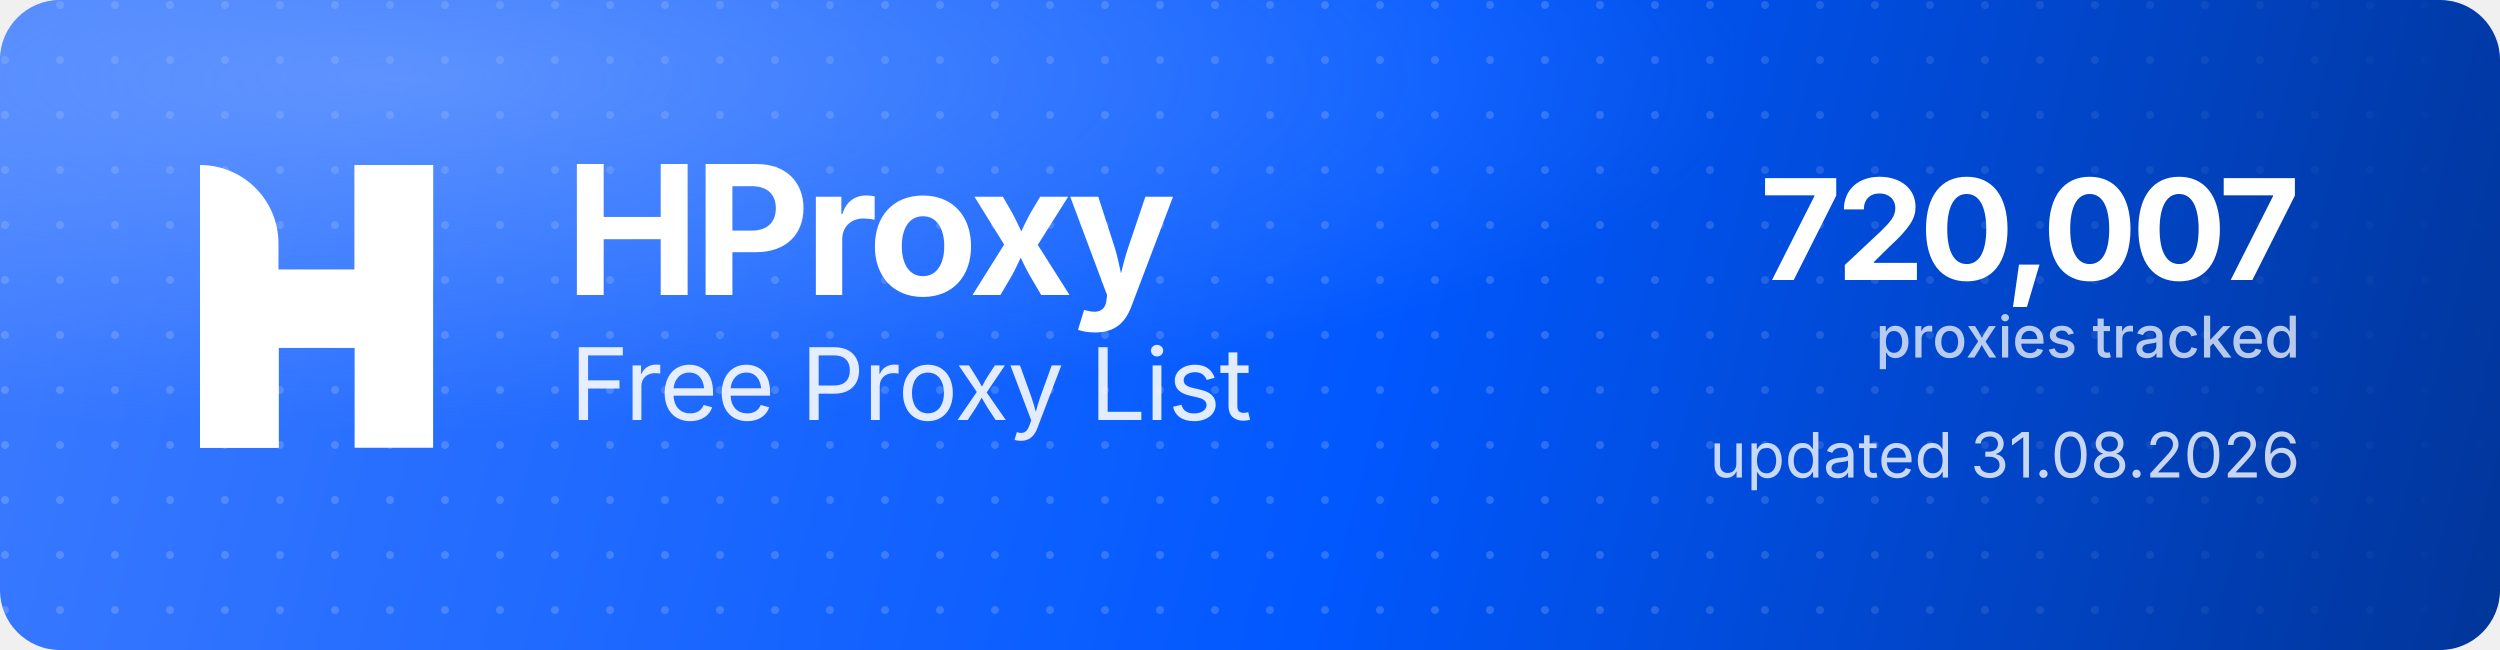
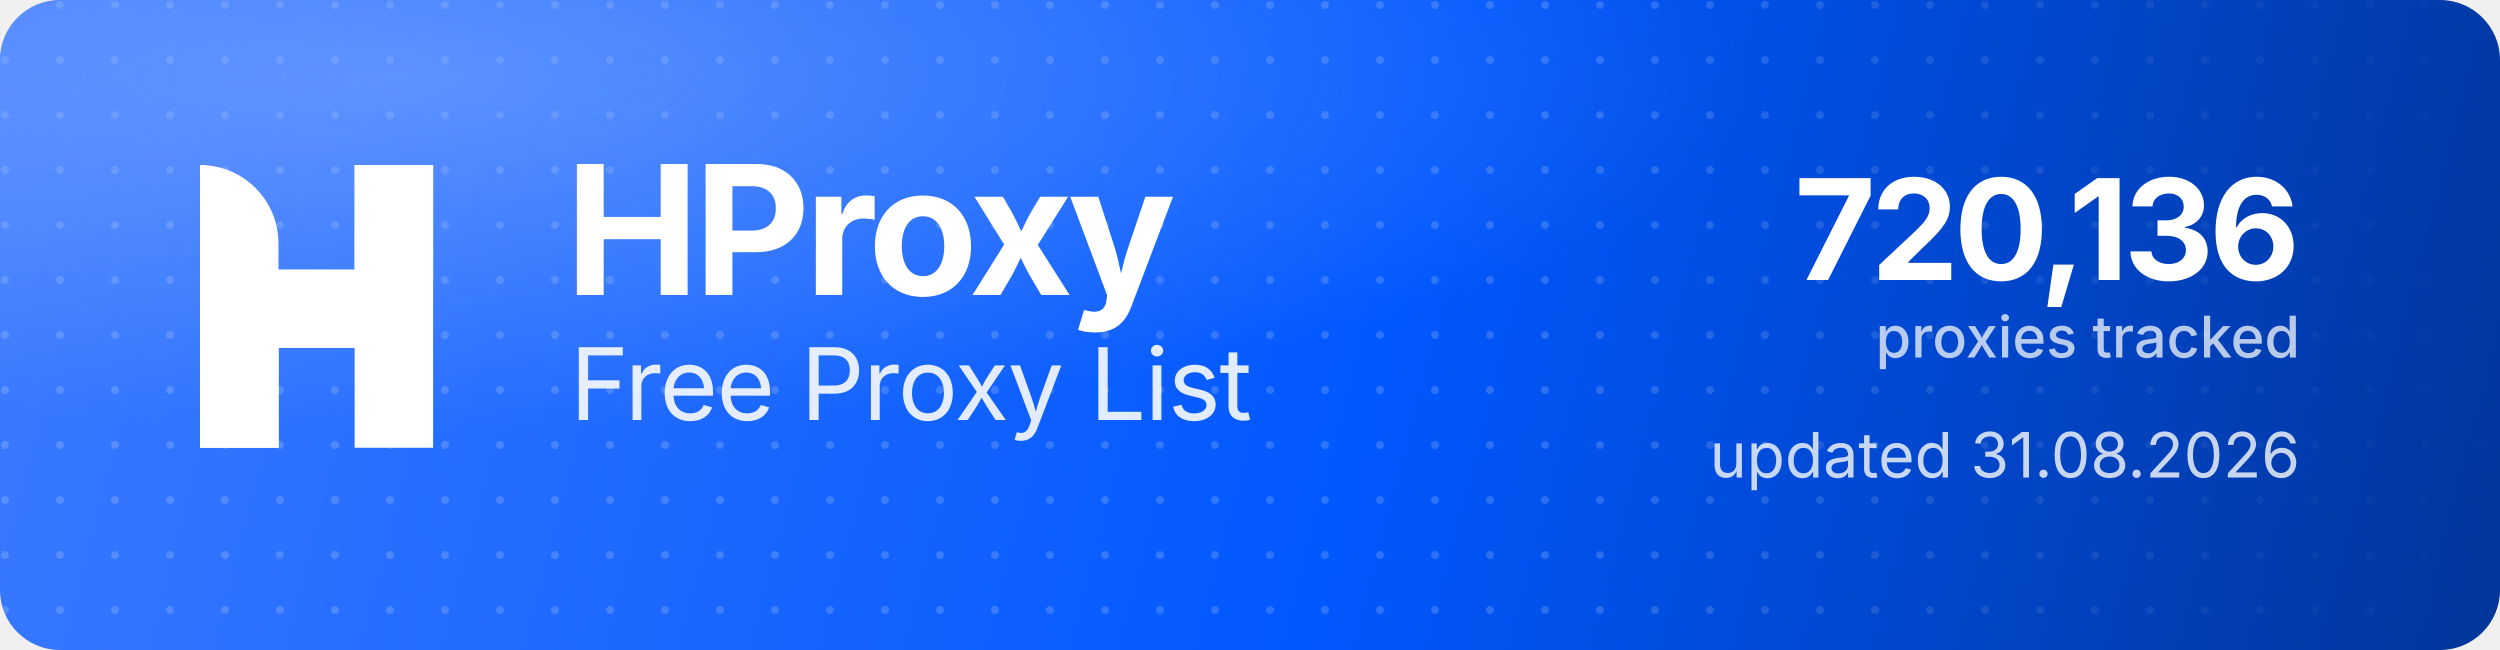
<svg xmlns="http://www.w3.org/2000/svg" width="1000" height="260" viewBox="0 0 1000 260" role="img" aria-label="HProxy Free Proxy List">
  <defs>
    <linearGradient id="hp-bg" x1="0" y1="0" x2="1000" y2="260" gradientUnits="userSpaceOnUse">
      <stop offset="0" stop-color="#3D7BFF" />
      <stop offset="0.55" stop-color="#0158FF" />
      <stop offset="1" stop-color="#013599" />
    </linearGradient>
    <radialGradient id="hp-glow" cx="0.16" cy="0.12" r="0.9">
      <stop offset="0" stop-color="#8FB4FF" stop-opacity="0.5" />
      <stop offset="0.6" stop-color="#8FB4FF" stop-opacity="0" />
    </radialGradient>
    <pattern id="hp-dots" width="22" height="22" patternUnits="userSpaceOnUse">
      <circle cx="2" cy="2" r="1.6" fill="#FFFFFF" fill-opacity="0.17" />
    </pattern>
    <linearGradient id="hp-dot-fade" x1="0" y1="0" x2="1000" y2="0" gradientUnits="userSpaceOnUse">
      <stop offset="0" stop-color="#FFFFFF" stop-opacity="1" />
      <stop offset="0.62" stop-color="#FFFFFF" stop-opacity="1" />
      <stop offset="1" stop-color="#FFFFFF" stop-opacity="0" />
    </linearGradient>
    <mask id="hp-dot-mask">
      <rect width="1000" height="260" fill="url(#hp-dot-fade)" />
    </mask>
  </defs>
  <rect width="1000" height="260" rx="24" fill="url(#hp-bg)" />
  <rect width="1000" height="260" rx="24" fill="url(#hp-dots)" mask="url(#hp-dot-mask)" />
  <rect width="1000" height="260" rx="24" fill="url(#hp-glow)" />
  <g transform="translate(80,66) scale(4.35)" fill="#FFFFFF">
    <path d="M0 0V0C3.985 0 7.216 3.231 7.216 7.216V26H0V0Z" />
    <rect x="14.219" width="7.216" height="26" />
    <path d="M7.235 26H0V15.971C0 12.455 2.851 9.604 6.367 9.604H14.22V0H21.437V10.453C21.437 13.97 18.586 16.82 15.069 16.82H7.235V26Z" />
  </g>
  <text x="226" y="118" font-family="'Geist','Inter','Segoe UI',system-ui,-apple-system,Helvetica,Arial,sans-serif" font-size="72" font-weight="700" letter-spacing="-2.3" fill="#FFFFFF">HProxy</text>
  <text x="228" y="168" font-family="'Geist','Inter','Segoe UI',system-ui,-apple-system,Helvetica,Arial,sans-serif" font-size="40" font-weight="400" letter-spacing="-0.5" fill="#FFFFFF" fill-opacity="0.88">Free Proxy List</text>
-   <text x="920" y="112" text-anchor="end" font-family="'Geist','Inter','Segoe UI',system-ui,-apple-system,Helvetica,Arial,sans-serif" font-size="56" font-weight="700" letter-spacing="-2" fill="#FFFFFF">720,007</text>
+   <text x="920" y="112" text-anchor="end" font-family="'Geist','Inter','Segoe UI',system-ui,-apple-system,Helvetica,Arial,sans-serif" font-size="56" font-weight="700" letter-spacing="-2" fill="#FFFFFF">720,136</text>
  <text x="920" y="143" text-anchor="end" font-family="'Geist','Inter','Segoe UI',system-ui,-apple-system,Helvetica,Arial,sans-serif" font-size="23" font-weight="500" fill="#FFFFFF" fill-opacity="0.72">proxies tracked</text>
  <text x="920" y="191" text-anchor="end" font-family="'Geist','Inter','Segoe UI',system-ui,-apple-system,Helvetica,Arial,sans-serif" font-size="25" font-weight="400" fill="#FFFFFF" fill-opacity="0.78">updated 31.08.2026</text>
</svg>
